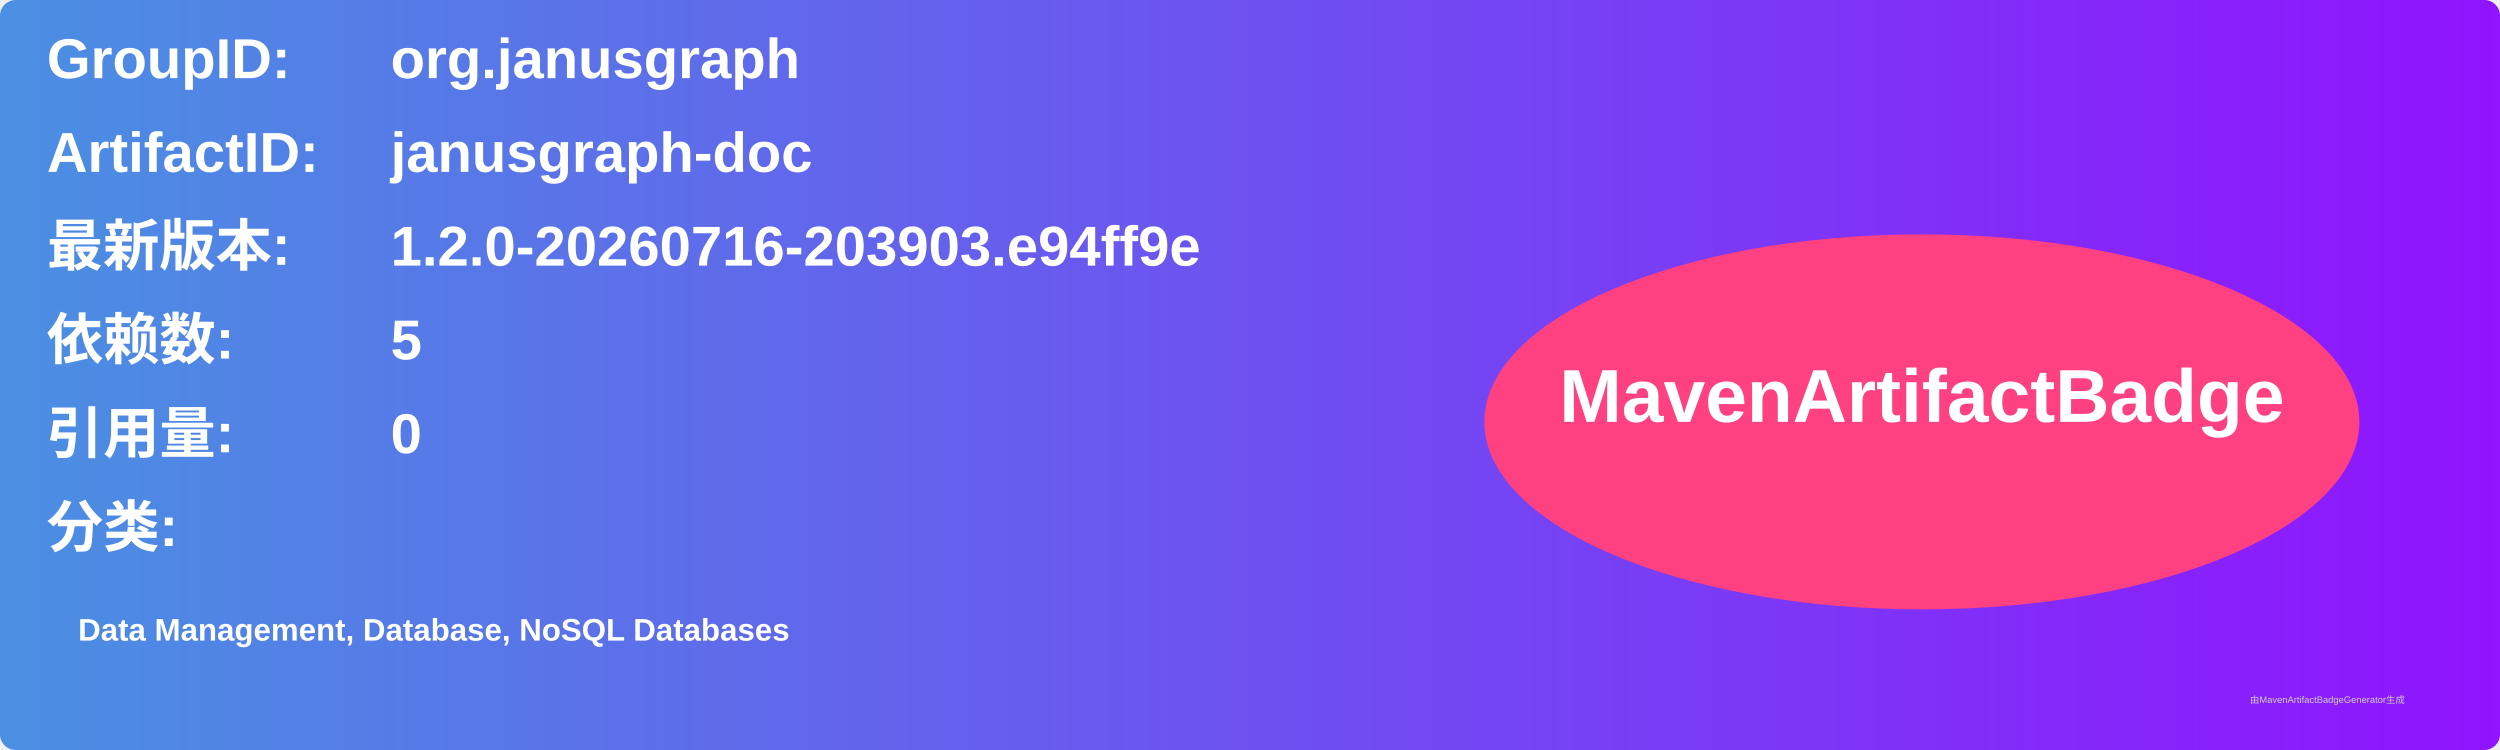
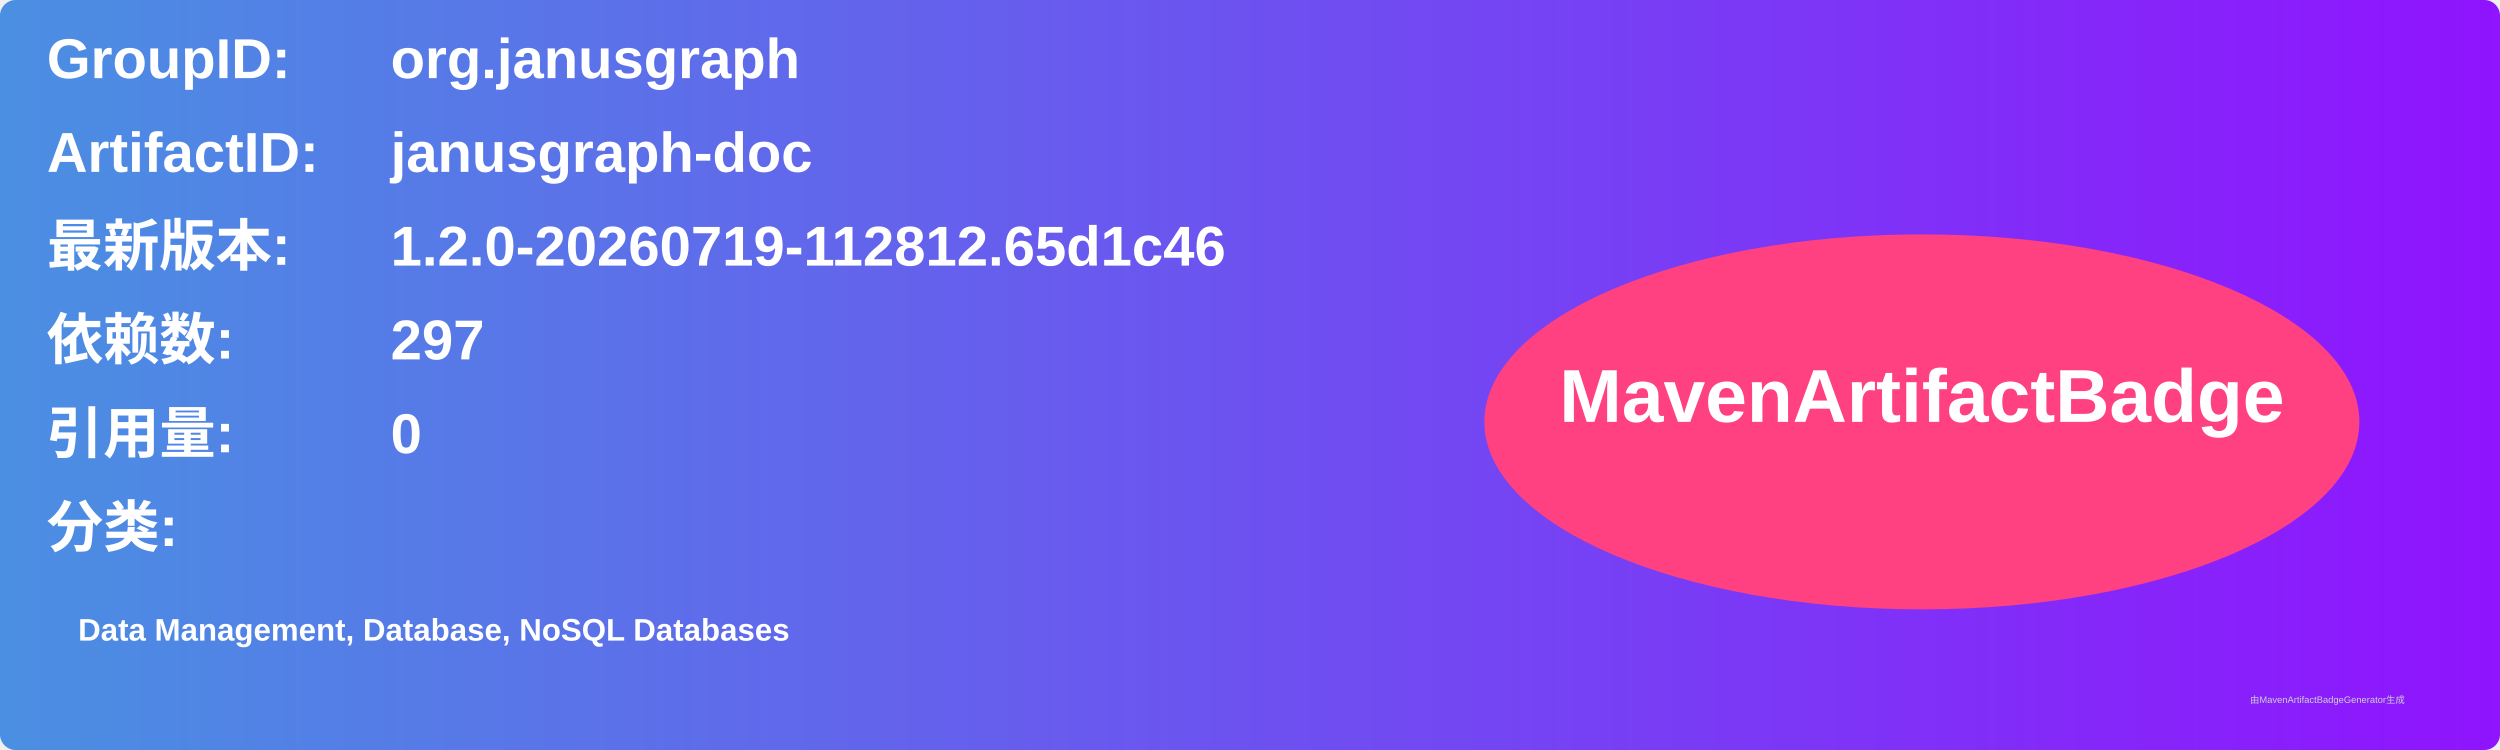
<svg xmlns="http://www.w3.org/2000/svg" width="800" height="240" viewBox="0 0 800 240">
  <linearGradient id="grad" x1="0%" y1="0%" x2="100%" y2="0%">
    <stop offset="0%" stop-color="#4a90e2" />
    <stop offset="100%" stop-color="#9013fe" />
  </linearGradient>
  <rect width="100%" height="100%" rx="5" ry="5" fill="url(#grad)" />
  <g transform="translate(15, 15)">
    <text x="0" y="10" font-family="Arial" font-size="18" fill="white" font-weight="bold" width="260">GroupID:</text>
    <text x="110" y="10" font-family="Arial" font-size="18" fill="white" font-weight="bold" width="460">org.janusgraph</text>
    <text x="0" y="40" font-family="Arial" font-size="18" fill="white" font-weight="bold" width="260">ArtifactID:</text>
    <text x="110" y="40" font-family="Arial" font-size="18" fill="white" font-weight="bold" width="460">janusgraph-doc</text>
    <text x="0" y="70" font-family="Arial" font-size="18" fill="white" font-weight="bold">最新版本:</text>
    <text x="110" y="70" font-family="Arial" font-size="18" fill="white" font-weight="bold">
-       <tspan font-weight="bold">1.2.0-20260716-203903.e94ff9e</tspan>
+       <tspan font-weight="bold">1.2.0-20260719-112812.65d1c46</tspan>
    </text>
    <text x="0" y="100" font-family="Arial" font-size="18" fill="white" font-weight="bold">依赖数: </text>
    <text x="110" y="100" font-family="Arial" font-size="18" fill="white">
-       <tspan font-weight="bold">5</tspan>
+       <tspan font-weight="bold">297</tspan>
    </text>
    <text x="0" y="130" font-family="Arial" font-size="18" fill="white" font-weight="bold">引用量: </text>
    <text x="110" y="130" font-family="Arial" font-size="18" fill="white">
      <tspan font-weight="bold">0</tspan>
    </text>
    <text x="0" y="160" font-family="Arial" font-size="18" fill="white" font-weight="bold">分类:</text>
    <text x="10" y="190" font-family="Arial" font-size="10" fill="white">
      <tspan font-weight="bold">Data Management, Database, NoSQL Databases</tspan>
    </text>
    <ellipse cx="600" cy="120" rx="140" ry="60" fill="#ff4081" />
    <text x="600" y="120" text-anchor="middle" font-family="Arial" font-size="24" fill="white" font-weight="bold">MavenArtifactBadge</text>
  </g>
  <text x="720" y="225" font-family="Arial" font-size="3" fill="#d0d0d0">由MavenArtifactBadgeGenerator生成</text>
</svg>
